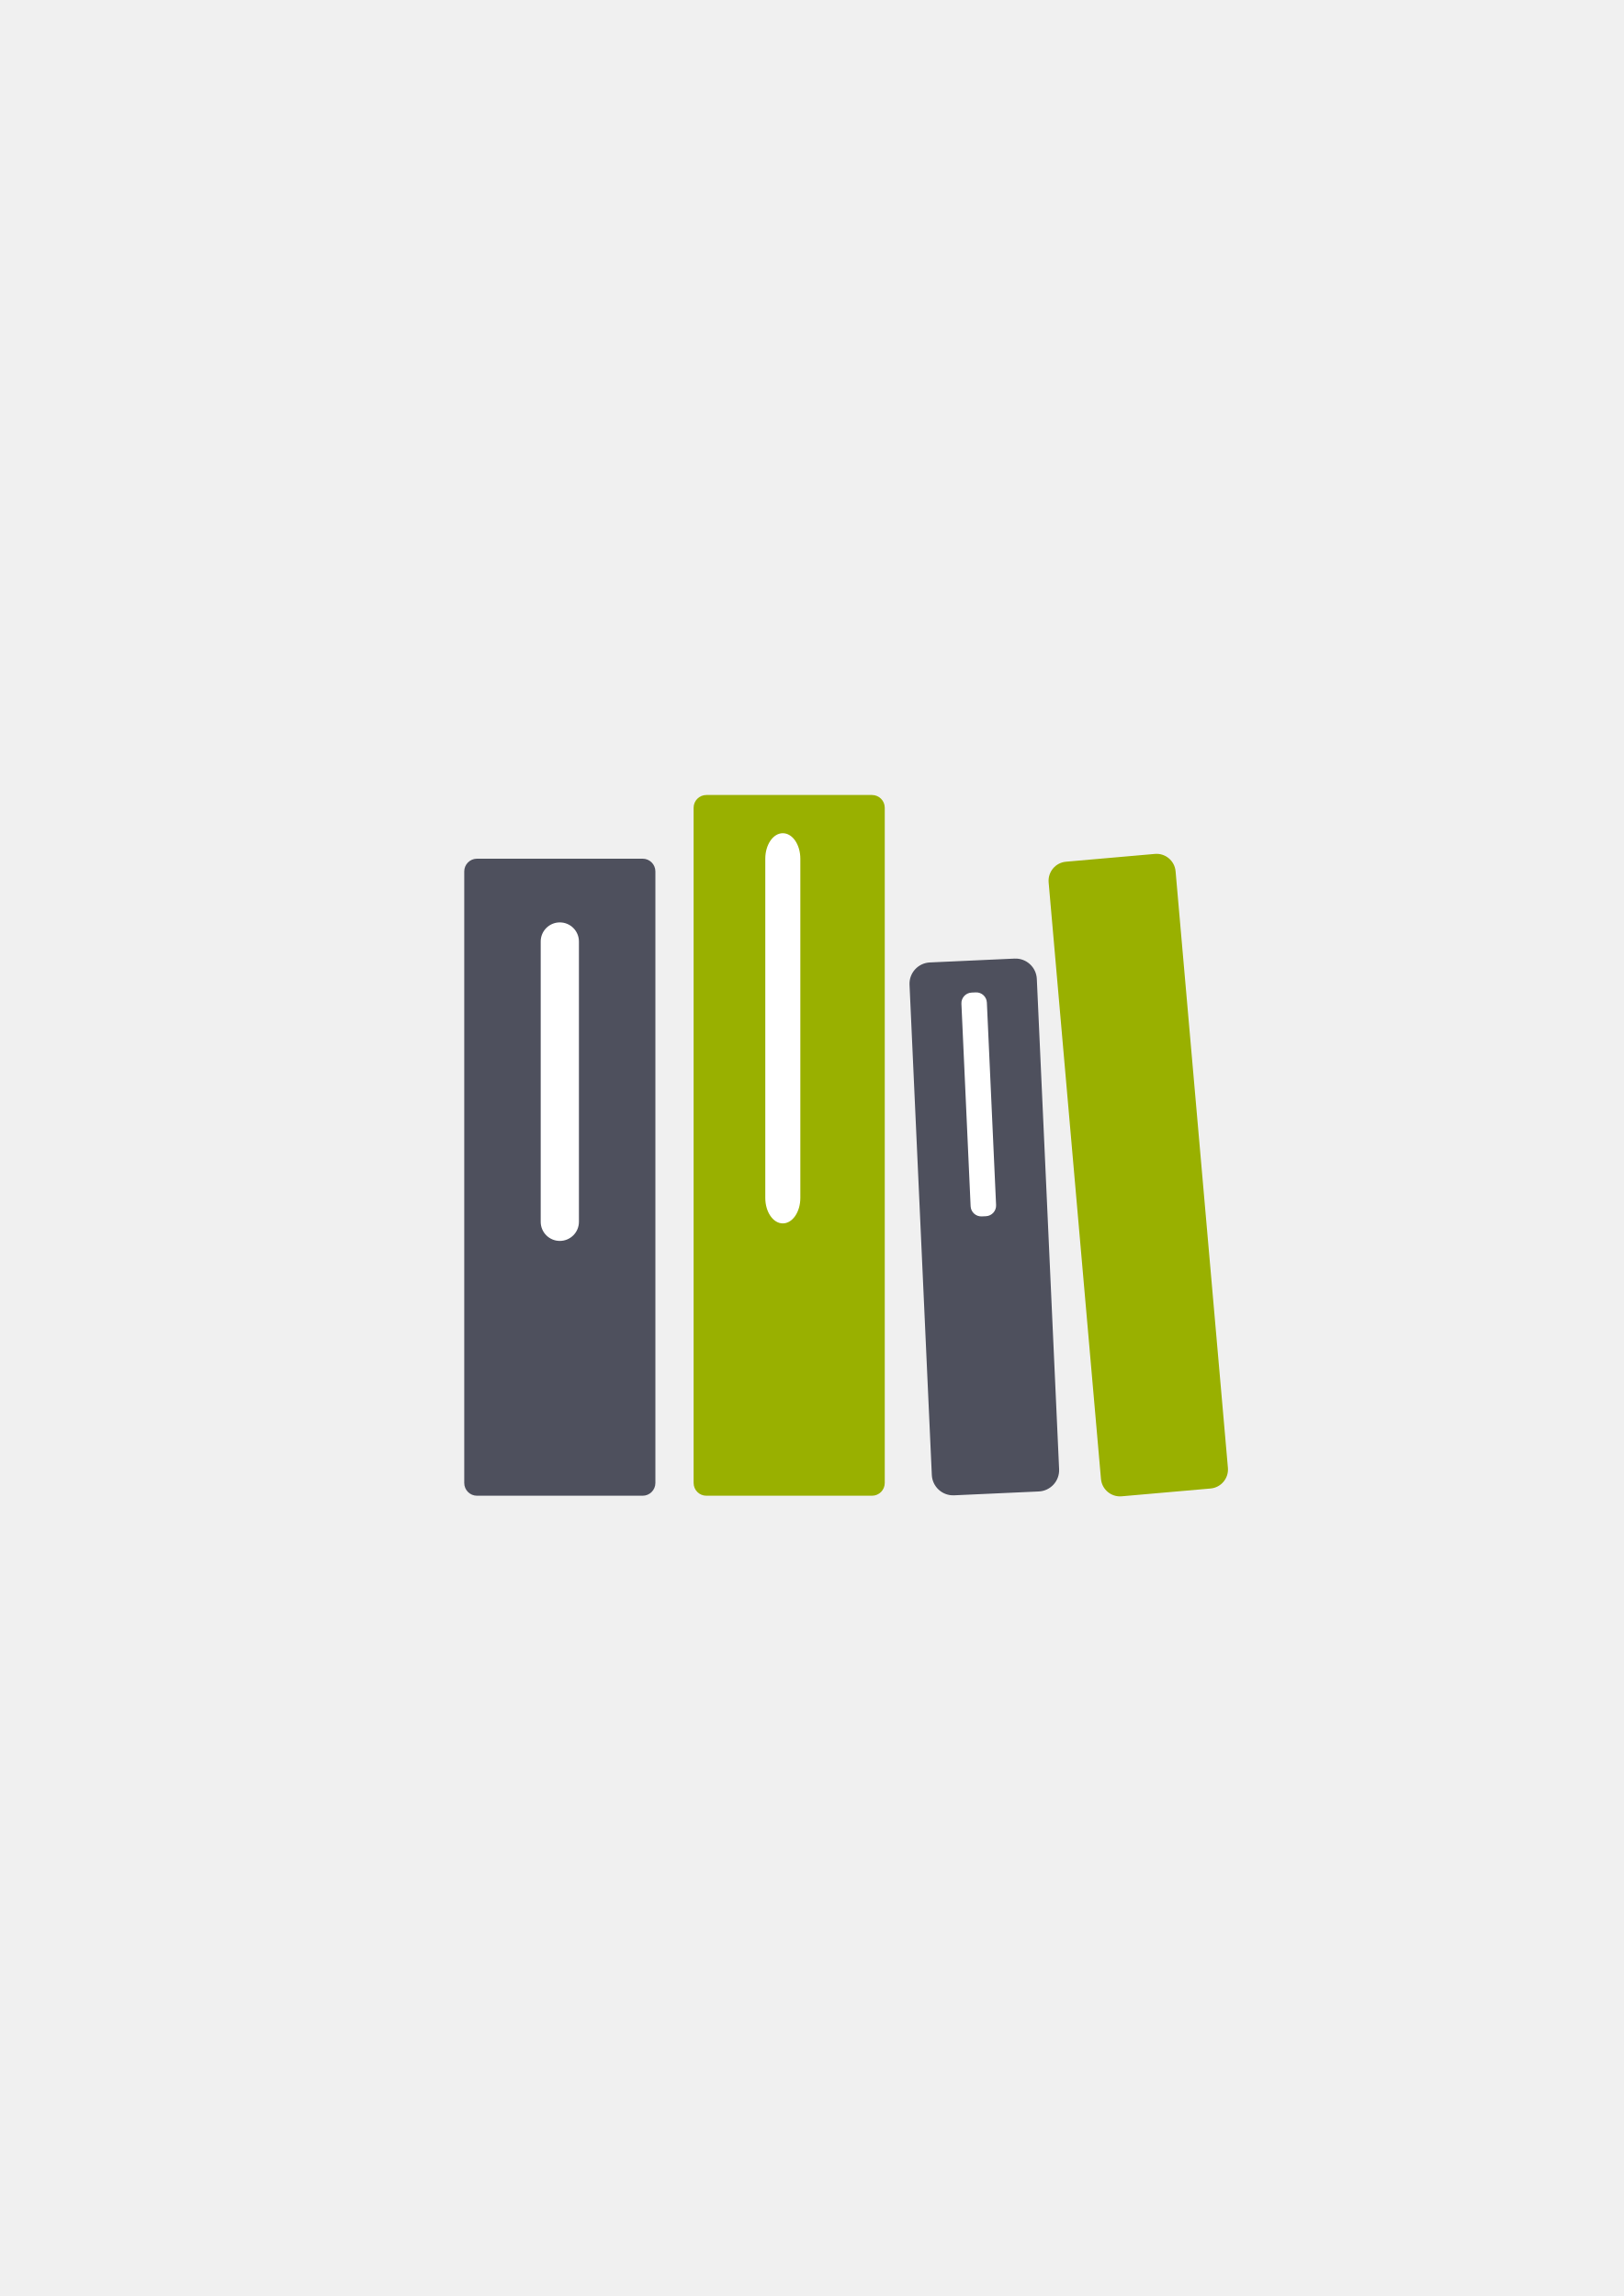
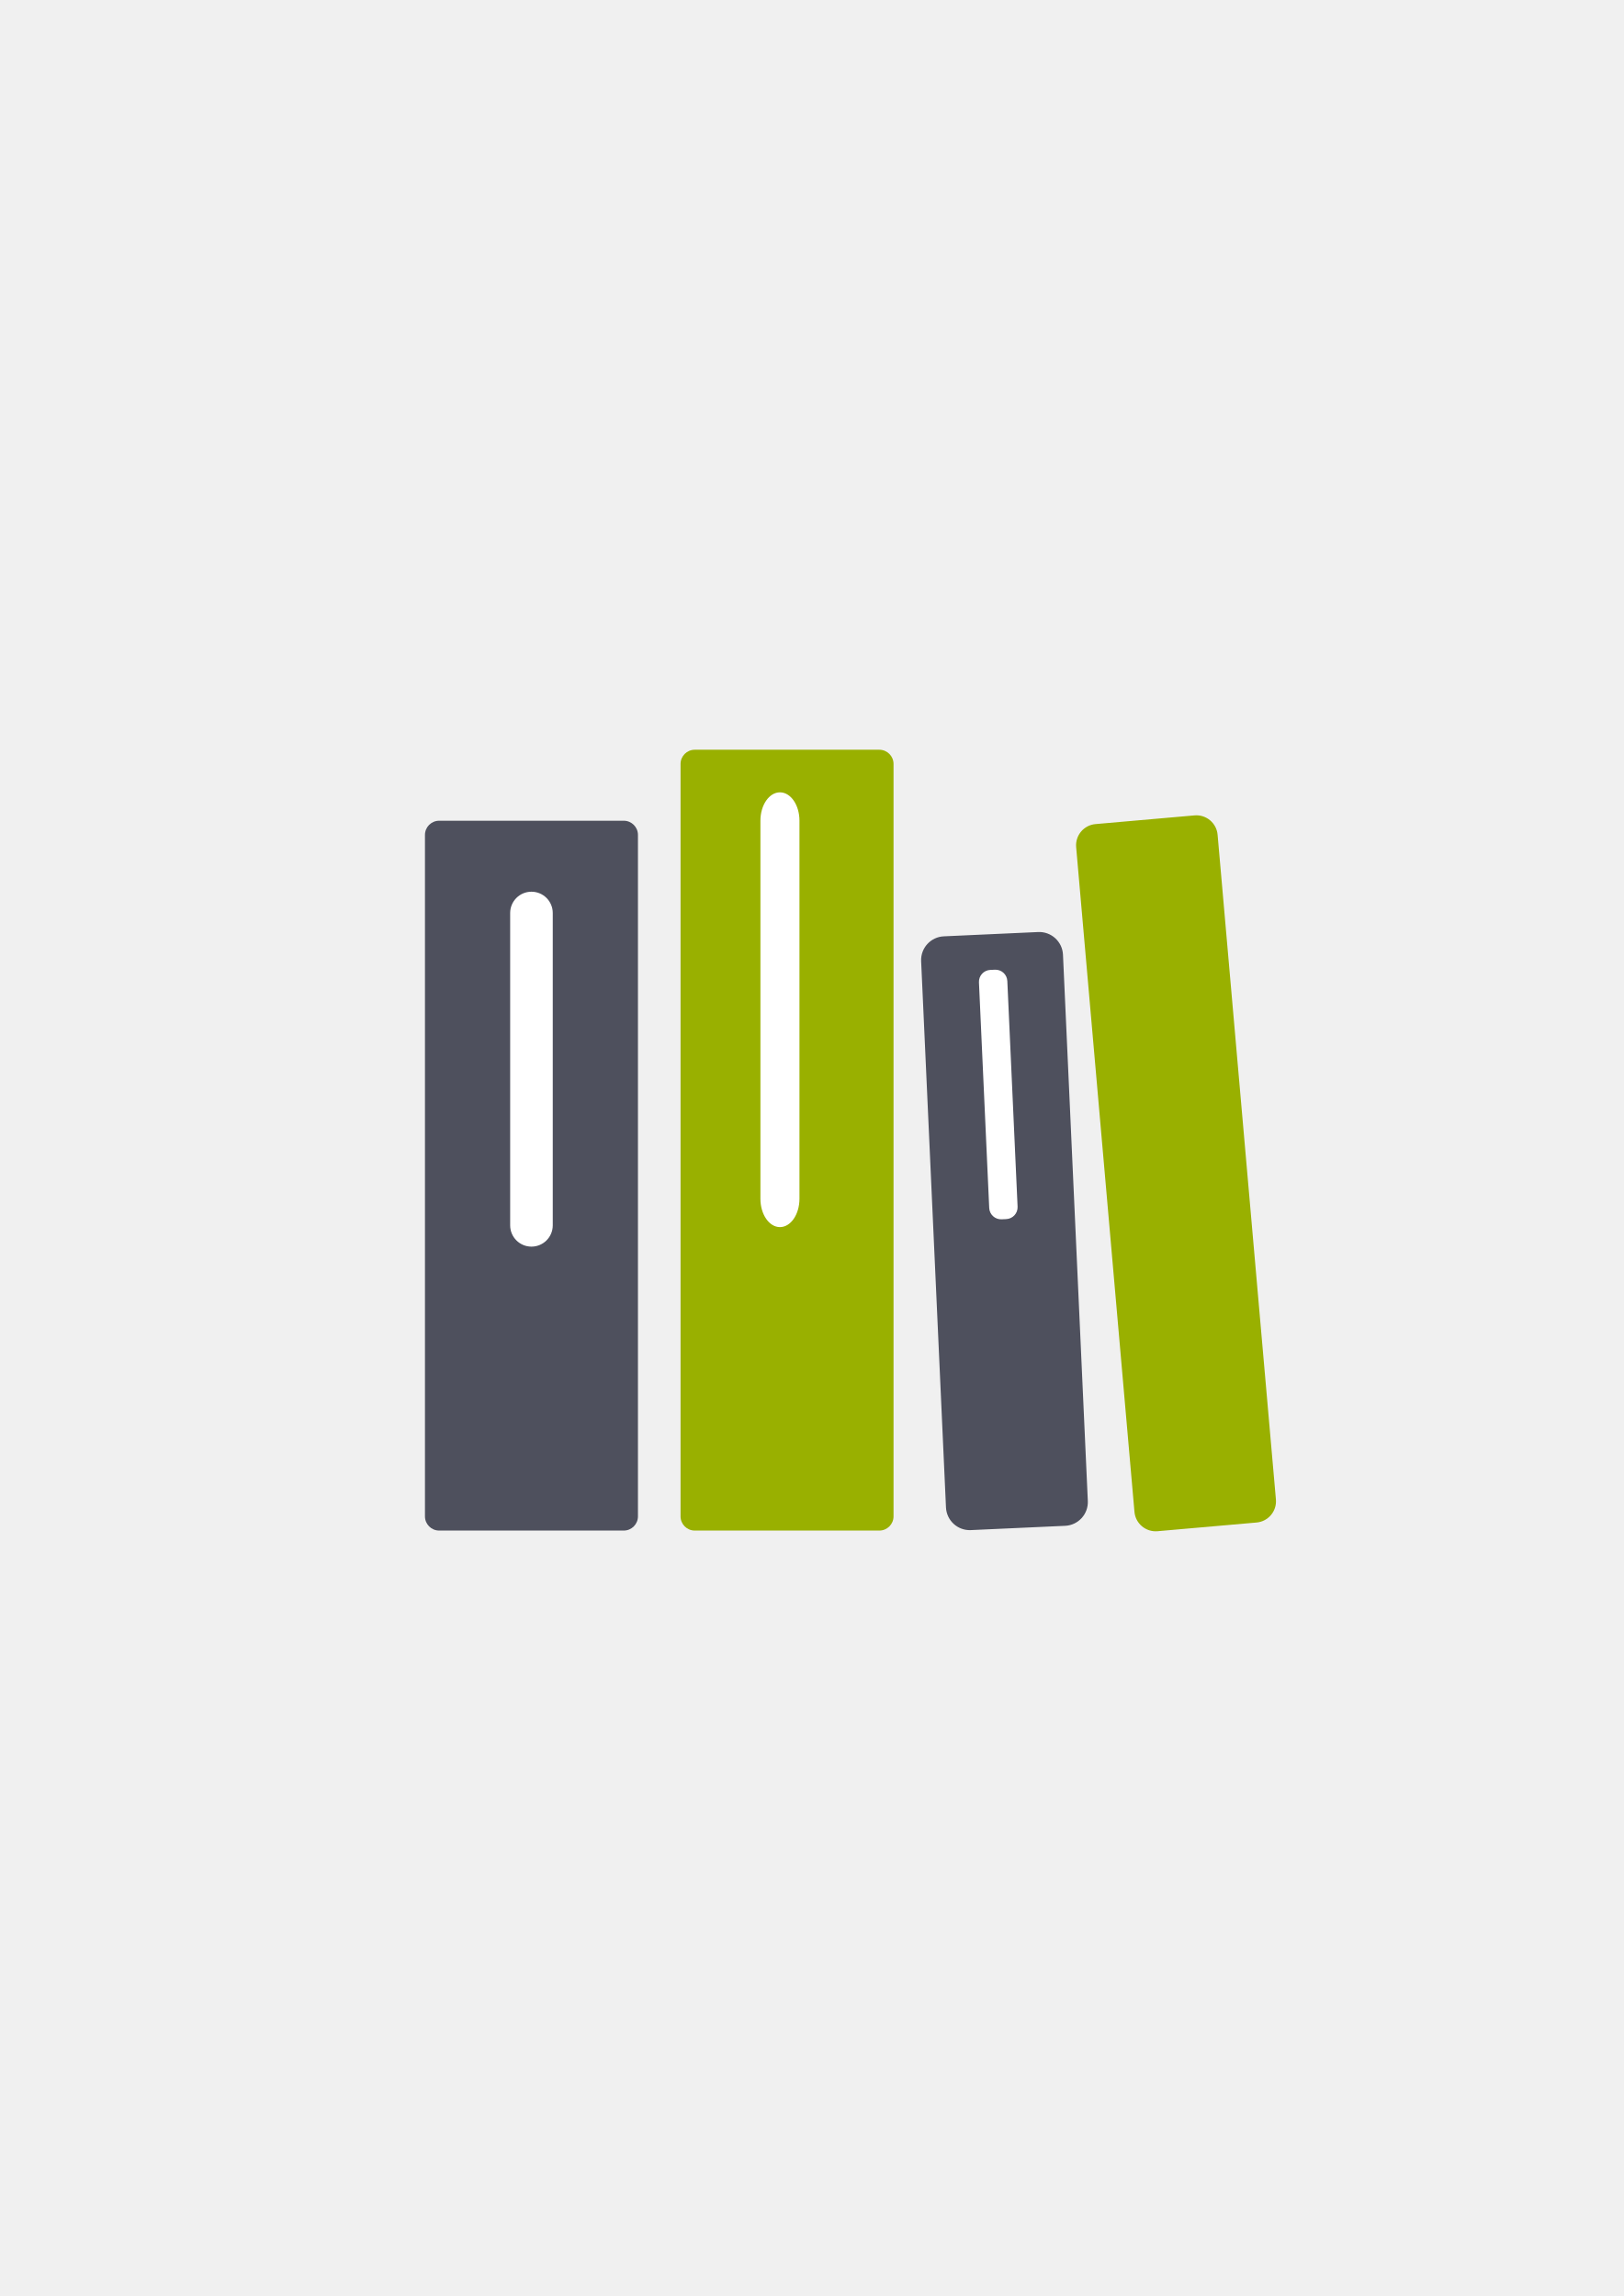
<svg xmlns="http://www.w3.org/2000/svg" width="210mm" height="297mm" viewBox="0 0 744.094 1052.362" id="svg2" version="1.1">
  <defs id="defs4" />
  <g id="layer1">
-     <rect style="opacity:1;fill:none;fill-opacity:1;stroke:none;stroke-width:23;stroke-linecap:butt;stroke-linejoin:round;stroke-miterlimit:4;stroke-dasharray:none;stroke-opacity:1" id="rect4160" width="400" height="400" x="190" y="322.362" />
-     <g id="g4194" transform="matrix(5.839574,0,0,5.839574,1497.456,-2131.229)">
-       <rect ry="1" y="432.362" x="-220" height="50" width="15" id="rect4155" style="color:#252525;clip-rule:nonzero;display:inline;overflow:visible;visibility:visible;opacity:1;isolation:auto;mix-blend-mode:normal;color-interpolation:sRGB;color-interpolation-filters:linearRGB;solid-color:#252525;solid-opacity:1;fill:#4e505d;fill-opacity:1;fill-rule:nonzero;stroke:none;stroke-width:30;stroke-linecap:square;stroke-linejoin:miter;stroke-miterlimit:4;stroke-dasharray:none;stroke-dashoffset:0;stroke-opacity:1;color-rendering:auto;image-rendering:auto;shape-rendering:auto;text-rendering:auto;enable-background:accumulate" />
-       <rect ry="1" y="427.362" x="-202" height="55" width="15" id="rect4169" style="color:#252525;clip-rule:nonzero;display:inline;overflow:visible;visibility:visible;opacity:1;isolation:auto;mix-blend-mode:normal;color-interpolation:sRGB;color-interpolation-filters:linearRGB;solid-color:#252525;solid-opacity:1;fill:#99b000;fill-opacity:1;fill-rule:nonzero;stroke:none;stroke-width:30;stroke-linecap:square;stroke-linejoin:miter;stroke-miterlimit:4;stroke-dasharray:none;stroke-dashoffset:0;stroke-opacity:1;color-rendering:auto;image-rendering:auto;shape-rendering:auto;text-rendering:auto;enable-background:accumulate" />
-       <rect ry="2" y="430.362" x="-196.375" height="30.625" width="2.75" id="rect4171" style="color:#252525;clip-rule:nonzero;display:inline;overflow:visible;visibility:visible;opacity:1;isolation:auto;mix-blend-mode:normal;color-interpolation:sRGB;color-interpolation-filters:linearRGB;solid-color:#252525;solid-opacity:1;fill:#ffffff;fill-opacity:1;fill-rule:nonzero;stroke:none;stroke-width:30;stroke-linecap:square;stroke-linejoin:miter;stroke-miterlimit:4;stroke-dasharray:none;stroke-dashoffset:0;stroke-opacity:1;color-rendering:auto;image-rendering:auto;shape-rendering:auto;text-rendering:auto;enable-background:accumulate" />
-       <g transform="matrix(0.9989681,-0.04541771,0.04541771,0.9989681,-21.32794,-7.815355)" id="g4188">
-         <rect style="color:#252525;clip-rule:nonzero;display:inline;overflow:visible;visibility:visible;opacity:1;isolation:auto;mix-blend-mode:normal;color-interpolation:sRGB;color-interpolation-filters:linearRGB;solid-color:#252525;solid-opacity:1;fill:#4e505d;fill-opacity:1;fill-rule:nonzero;stroke:none;stroke-width:30;stroke-linecap:square;stroke-linejoin:miter;stroke-miterlimit:4;stroke-dasharray:none;stroke-dashoffset:0;stroke-opacity:1;color-rendering:auto;image-rendering:auto;shape-rendering:auto;text-rendering:auto;enable-background:accumulate" id="rect4173" width="10" height="41.868" x="-184" y="440.494" ry="1.675" />
-         <rect style="color:#252525;clip-rule:nonzero;display:inline;overflow:visible;visibility:visible;opacity:1;isolation:auto;mix-blend-mode:normal;color-interpolation:sRGB;color-interpolation-filters:linearRGB;solid-color:#252525;solid-opacity:1;fill:#ffffff;fill-opacity:1;fill-rule:nonzero;stroke:none;stroke-width:30;stroke-linecap:square;stroke-linejoin:miter;stroke-miterlimit:4;stroke-dasharray:none;stroke-dashoffset:0;stroke-opacity:1;color-rendering:auto;image-rendering:auto;shape-rendering:auto;text-rendering:auto;enable-background:accumulate" id="rect4175" width="2" height="17.585" x="-180" y="443.006" ry="0.837" />
+     <g id="g4160">
+       <rect y="322.362" x="190" height="400" width="400" id="rect4160" style="opacity:1;fill:none;fill-opacity:1;stroke:none;stroke-width:23;stroke-linecap:butt;stroke-linejoin:round;stroke-miterlimit:4;stroke-dasharray:none;stroke-opacity:1" />
+       <g transform="matrix(1.114286,0,0,1.114286,-42.31422,-62.38389)" id="g4149">
+         <g id="g4194" transform="matrix(5.839574,0,0,5.839574,1497.456,-2131.229)">
+           <rect ry="1" y="432.362" x="-220" height="50" width="15" id="rect4155" style="color:#252525;clip-rule:nonzero;display:inline;overflow:visible;visibility:visible;opacity:1;isolation:auto;mix-blend-mode:normal;color-interpolation:sRGB;color-interpolation-filters:linearRGB;solid-color:#252525;solid-opacity:1;fill:#4e505d;fill-opacity:1;fill-rule:nonzero;stroke:none;stroke-width:30;stroke-linecap:square;stroke-linejoin:miter;stroke-miterlimit:4;stroke-dasharray:none;stroke-dashoffset:0;stroke-opacity:1;color-rendering:auto;image-rendering:auto;shape-rendering:auto;text-rendering:auto;enable-background:accumulate" />
+           <rect ry="1" y="427.362" x="-202" height="55" width="15" id="rect4169" style="color:#252525;clip-rule:nonzero;display:inline;overflow:visible;visibility:visible;opacity:1;isolation:auto;mix-blend-mode:normal;color-interpolation:sRGB;color-interpolation-filters:linearRGB;solid-color:#252525;solid-opacity:1;fill:#99b000;fill-opacity:1;fill-rule:nonzero;stroke:none;stroke-width:30;stroke-linecap:square;stroke-linejoin:miter;stroke-miterlimit:4;stroke-dasharray:none;stroke-dashoffset:0;stroke-opacity:1;color-rendering:auto;image-rendering:auto;shape-rendering:auto;text-rendering:auto;enable-background:accumulate" />
+           <rect ry="2" y="430.362" x="-196.375" height="30.625" width="2.75" id="rect4171" style="color:#252525;clip-rule:nonzero;display:inline;overflow:visible;visibility:visible;opacity:1;isolation:auto;mix-blend-mode:normal;color-interpolation:sRGB;color-interpolation-filters:linearRGB;solid-color:#252525;solid-opacity:1;fill:#ffffff;fill-opacity:1;fill-rule:nonzero;stroke:none;stroke-width:30;stroke-linecap:square;stroke-linejoin:miter;stroke-miterlimit:4;stroke-dasharray:none;stroke-dashoffset:0;stroke-opacity:1;color-rendering:auto;image-rendering:auto;shape-rendering:auto;text-rendering:auto;enable-background:accumulate" />
+           <g transform="matrix(0.9989681,-0.04541771,0.04541771,0.9989681,-21.32794,-7.815355)" id="g4188">
+             <rect style="color:#252525;clip-rule:nonzero;display:inline;overflow:visible;visibility:visible;opacity:1;isolation:auto;mix-blend-mode:normal;color-interpolation:sRGB;color-interpolation-filters:linearRGB;solid-color:#252525;solid-opacity:1;fill:#4e505d;fill-opacity:1;fill-rule:nonzero;stroke:none;stroke-width:30;stroke-linecap:square;stroke-linejoin:miter;stroke-miterlimit:4;stroke-dasharray:none;stroke-dashoffset:0;stroke-opacity:1;color-rendering:auto;image-rendering:auto;shape-rendering:auto;text-rendering:auto;enable-background:accumulate" id="rect4173" width="10" height="41.868" x="-184" y="440.494" ry="1.675" />
+             <rect style="color:#252525;clip-rule:nonzero;display:inline;overflow:visible;visibility:visible;opacity:1;isolation:auto;mix-blend-mode:normal;color-interpolation:sRGB;color-interpolation-filters:linearRGB;solid-color:#252525;solid-opacity:1;fill:#ffffff;fill-opacity:1;fill-rule:nonzero;stroke:none;stroke-width:30;stroke-linecap:square;stroke-linejoin:miter;stroke-miterlimit:4;stroke-dasharray:none;stroke-dashoffset:0;stroke-opacity:1;color-rendering:auto;image-rendering:auto;shape-rendering:auto;text-rendering:auto;enable-background:accumulate" id="rect4175" width="2" height="17.585" x="-180" y="443.006" ry="0.837" />
+           </g>
+           <rect ry="1.5" y="437.362" x="-214" height="25" width="3" id="rect4177" style="color:#252525;clip-rule:nonzero;display:inline;overflow:visible;visibility:visible;opacity:1;isolation:auto;mix-blend-mode:normal;color-interpolation:sRGB;color-interpolation-filters:linearRGB;solid-color:#252525;solid-opacity:1;fill:#ffffff;fill-opacity:1;fill-rule:nonzero;stroke:none;stroke-width:30;stroke-linecap:square;stroke-linejoin:miter;stroke-miterlimit:4;stroke-dasharray:none;stroke-dashoffset:0;stroke-opacity:1;color-rendering:auto;image-rendering:auto;shape-rendering:auto;text-rendering:auto;enable-background:accumulate" />
+           <rect transform="matrix(0.9961756,-0.08737319,0.08737319,0.9961756,0,0)" ry="1.5" y="415.848" x="-211.412" height="50" width="10" id="rect4186" style="color:#252525;clip-rule:nonzero;display:inline;overflow:visible;visibility:visible;opacity:1;isolation:auto;mix-blend-mode:normal;color-interpolation:sRGB;color-interpolation-filters:linearRGB;solid-color:#252525;solid-opacity:1;fill:#99b000;fill-opacity:1;fill-rule:nonzero;stroke:none;stroke-width:30;stroke-linecap:square;stroke-linejoin:miter;stroke-miterlimit:4;stroke-dasharray:none;stroke-dashoffset:0;stroke-opacity:1;color-rendering:auto;image-rendering:auto;shape-rendering:auto;text-rendering:auto;enable-background:accumulate" />
+         </g>
      </g>
-       <rect ry="1.5" y="437.362" x="-214" height="25" width="3" id="rect4177" style="color:#252525;clip-rule:nonzero;display:inline;overflow:visible;visibility:visible;opacity:1;isolation:auto;mix-blend-mode:normal;color-interpolation:sRGB;color-interpolation-filters:linearRGB;solid-color:#252525;solid-opacity:1;fill:#ffffff;fill-opacity:1;fill-rule:nonzero;stroke:none;stroke-width:30;stroke-linecap:square;stroke-linejoin:miter;stroke-miterlimit:4;stroke-dasharray:none;stroke-dashoffset:0;stroke-opacity:1;color-rendering:auto;image-rendering:auto;shape-rendering:auto;text-rendering:auto;enable-background:accumulate" />
-       <rect transform="matrix(0.9961756,-0.08737319,0.08737319,0.9961756,0,0)" ry="1.5" y="415.848" x="-211.412" height="50" width="10" id="rect4186" style="color:#252525;clip-rule:nonzero;display:inline;overflow:visible;visibility:visible;opacity:1;isolation:auto;mix-blend-mode:normal;color-interpolation:sRGB;color-interpolation-filters:linearRGB;solid-color:#252525;solid-opacity:1;fill:#99b000;fill-opacity:1;fill-rule:nonzero;stroke:none;stroke-width:30;stroke-linecap:square;stroke-linejoin:miter;stroke-miterlimit:4;stroke-dasharray:none;stroke-dashoffset:0;stroke-opacity:1;color-rendering:auto;image-rendering:auto;shape-rendering:auto;text-rendering:auto;enable-background:accumulate" />
    </g>
  </g>
</svg>
